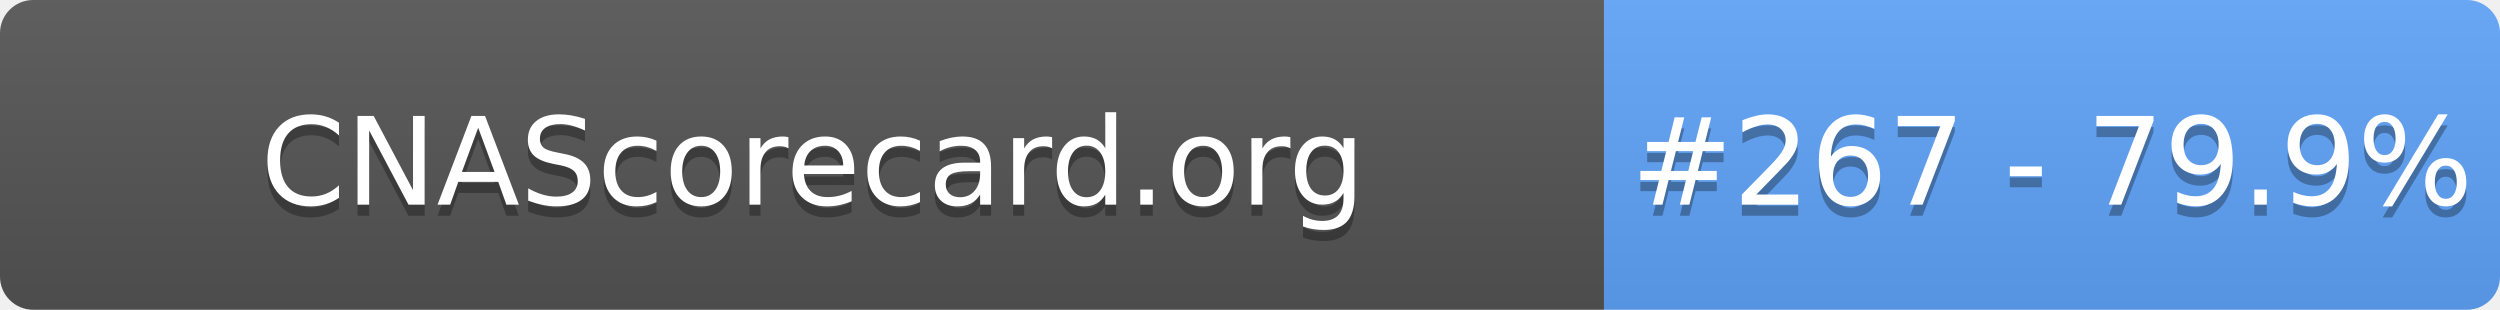
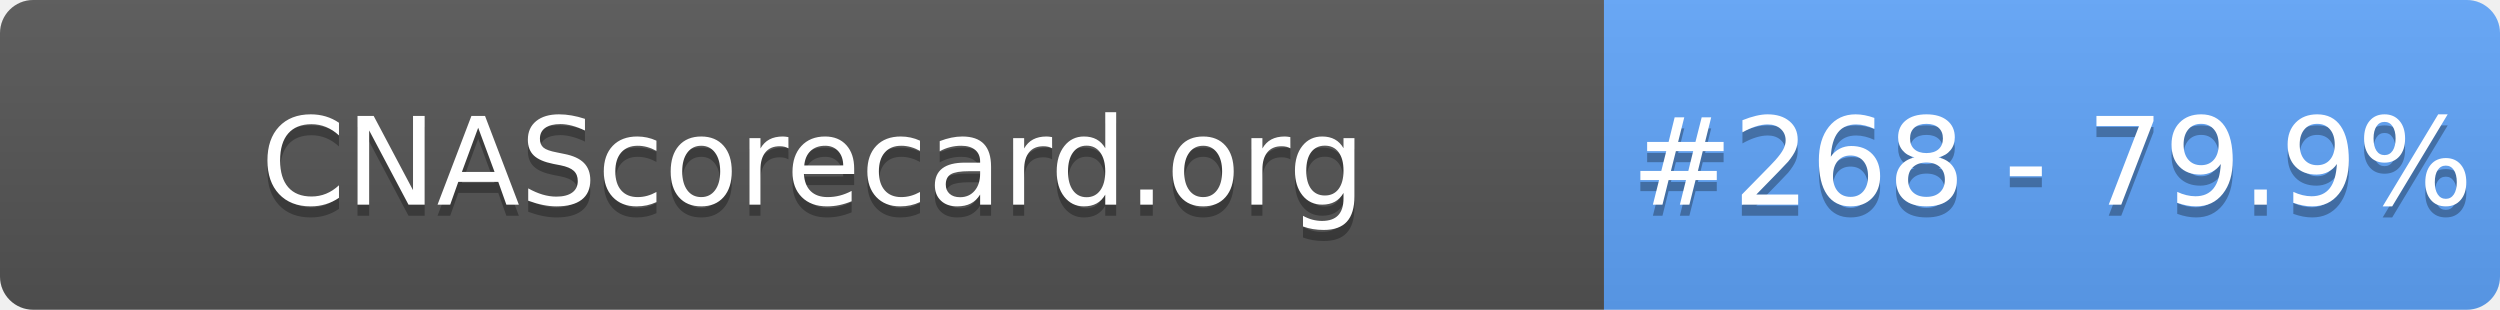
- <svg xmlns="http://www.w3.org/2000/svg" width="226" height="28" role="img" aria-label="CNAScorecard.org: #267 - 79.9%">
+ <svg xmlns="http://www.w3.org/2000/svg" width="226" height="28" role="img" aria-label="CNAScorecard.org: #268 - 79.9%">
  <linearGradient id="s" x2="0" y2="100%">
    <stop offset="0" stop-color="#bbb" stop-opacity=".1" />
    <stop offset="1" stop-opacity=".1" />
  </linearGradient>
  <clipPath id="r">
    <rect width="226" height="28" rx="3" fill="#fff" />
  </clipPath>
  <g clip-path="url(#r)">
    <rect width="145" height="28" fill="#555" />
    <rect x="145" width="81" height="28" fill="#60A5FA" />
    <rect width="226" height="28" fill="url(#s)" />
  </g>
  <g fill="#fff" text-anchor="middle" font-family="Verdana,Geneva,DejaVu Sans,sans-serif" text-rendering="geometricPrecision" font-size="110">
    <text aria-hidden="true" x="735" y="195" fill="#010101" fill-opacity=".3" transform="scale(.1)" textLength="1350">CNAScorecard.org</text>
    <text x="735" y="185" transform="scale(.1)" fill="#fff" textLength="1350">CNAScorecard.org</text>
-     <text aria-hidden="true" x="1855" y="195" fill="#010101" fill-opacity=".3" transform="scale(.1)" textLength="660">#267 - 79.9%</text>
-     <text x="1855" y="185" transform="scale(.1)" fill="#fff" textLength="660">#267 - 79.9%</text>
+     <text aria-hidden="true" x="1855" y="195" fill="#010101" fill-opacity=".3" transform="scale(.1)" textLength="660">#268 - 79.9%</text>
+     <text x="1855" y="185" transform="scale(.1)" fill="#fff" textLength="660">#268 - 79.9%</text>
  </g>
</svg>
